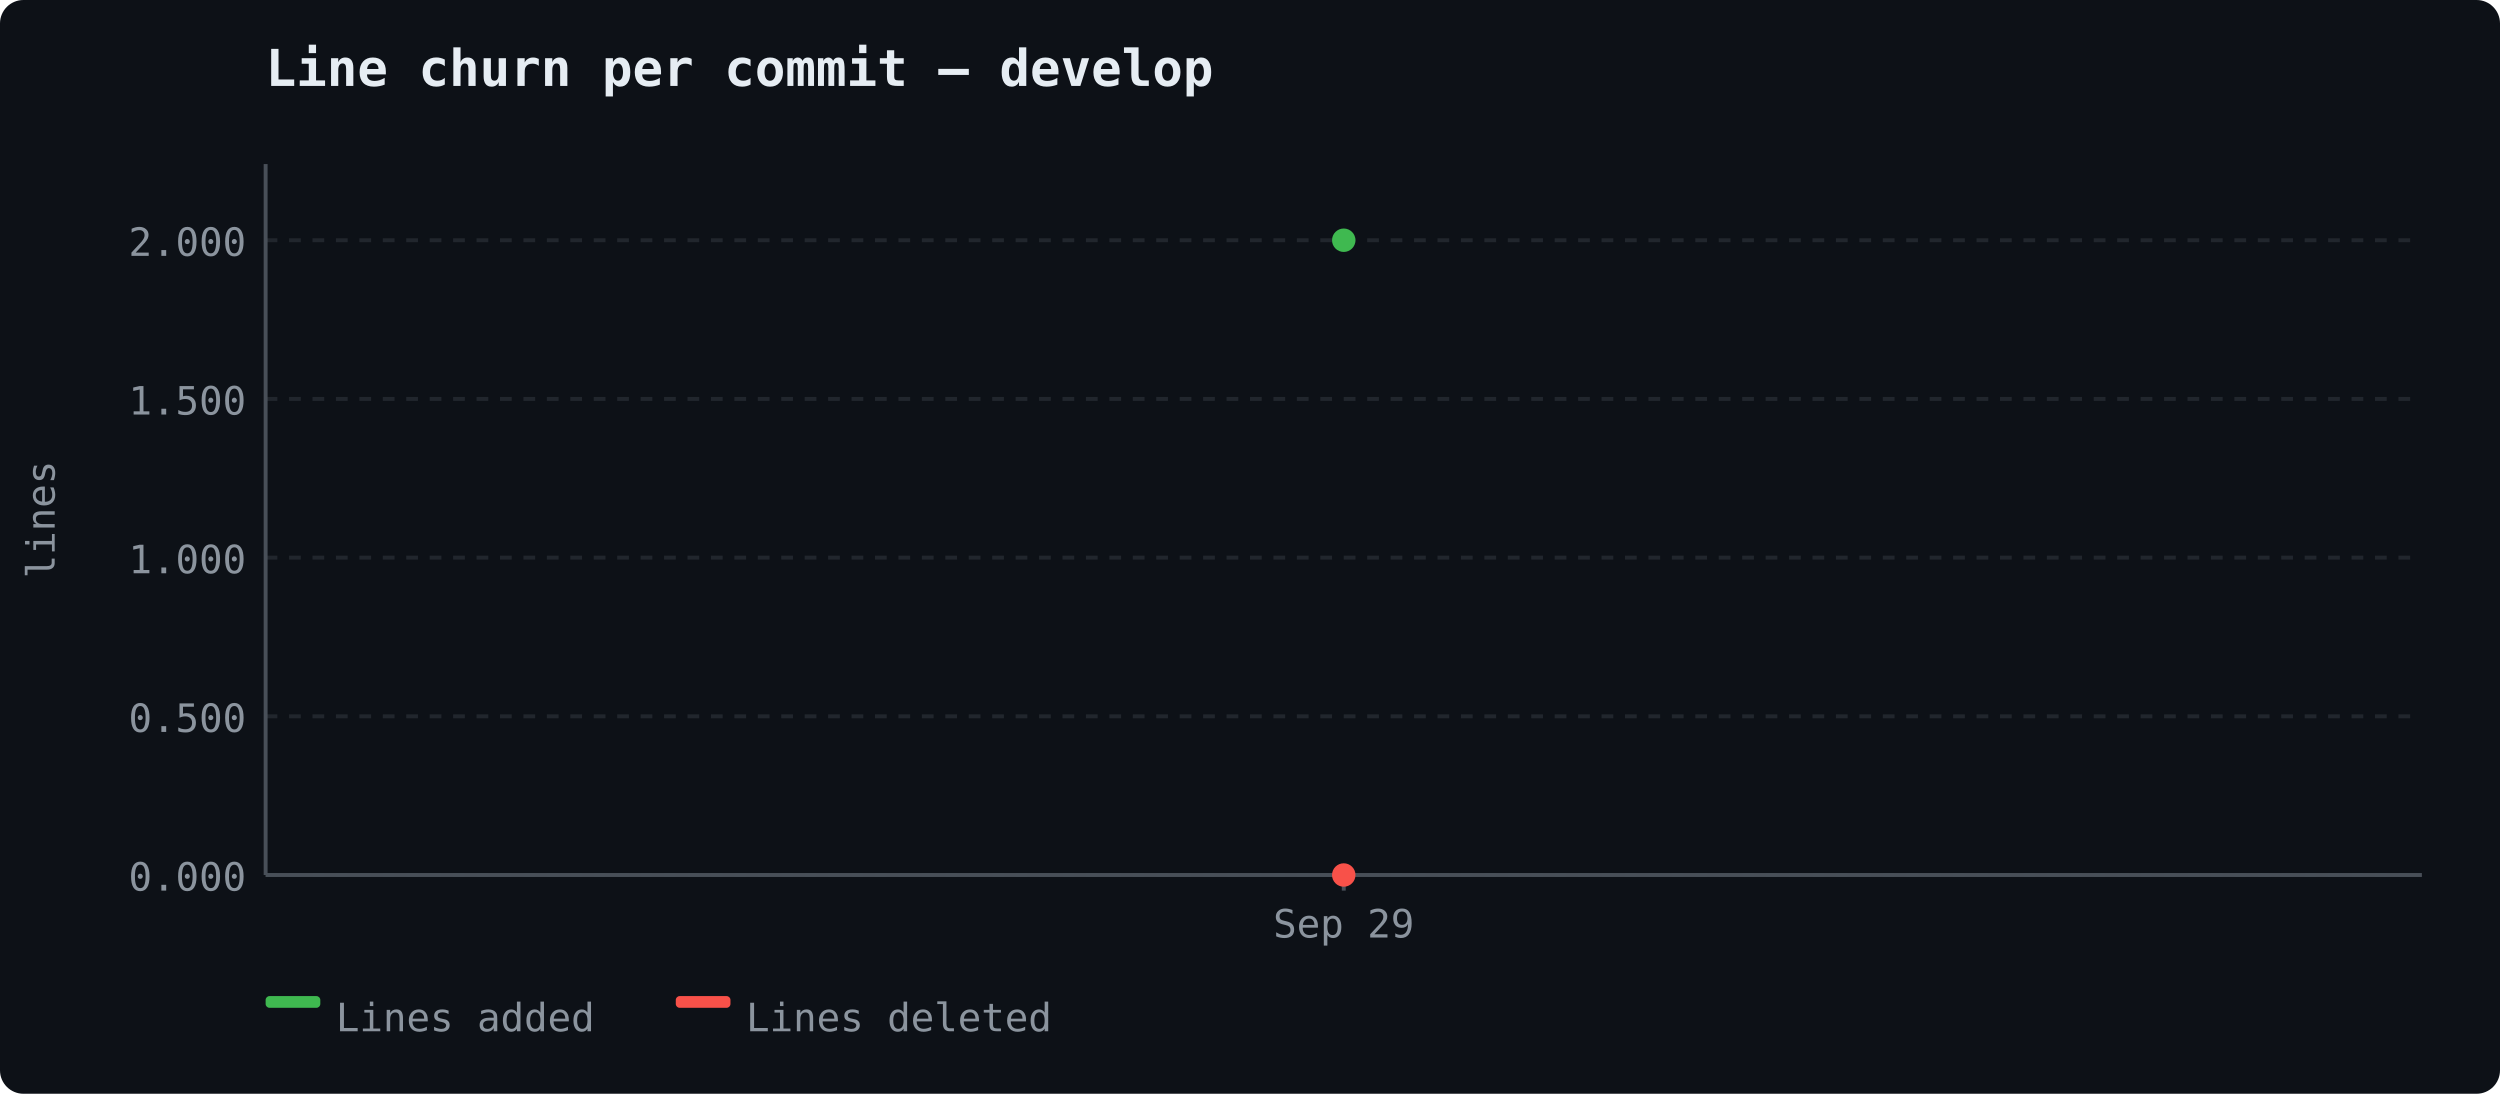
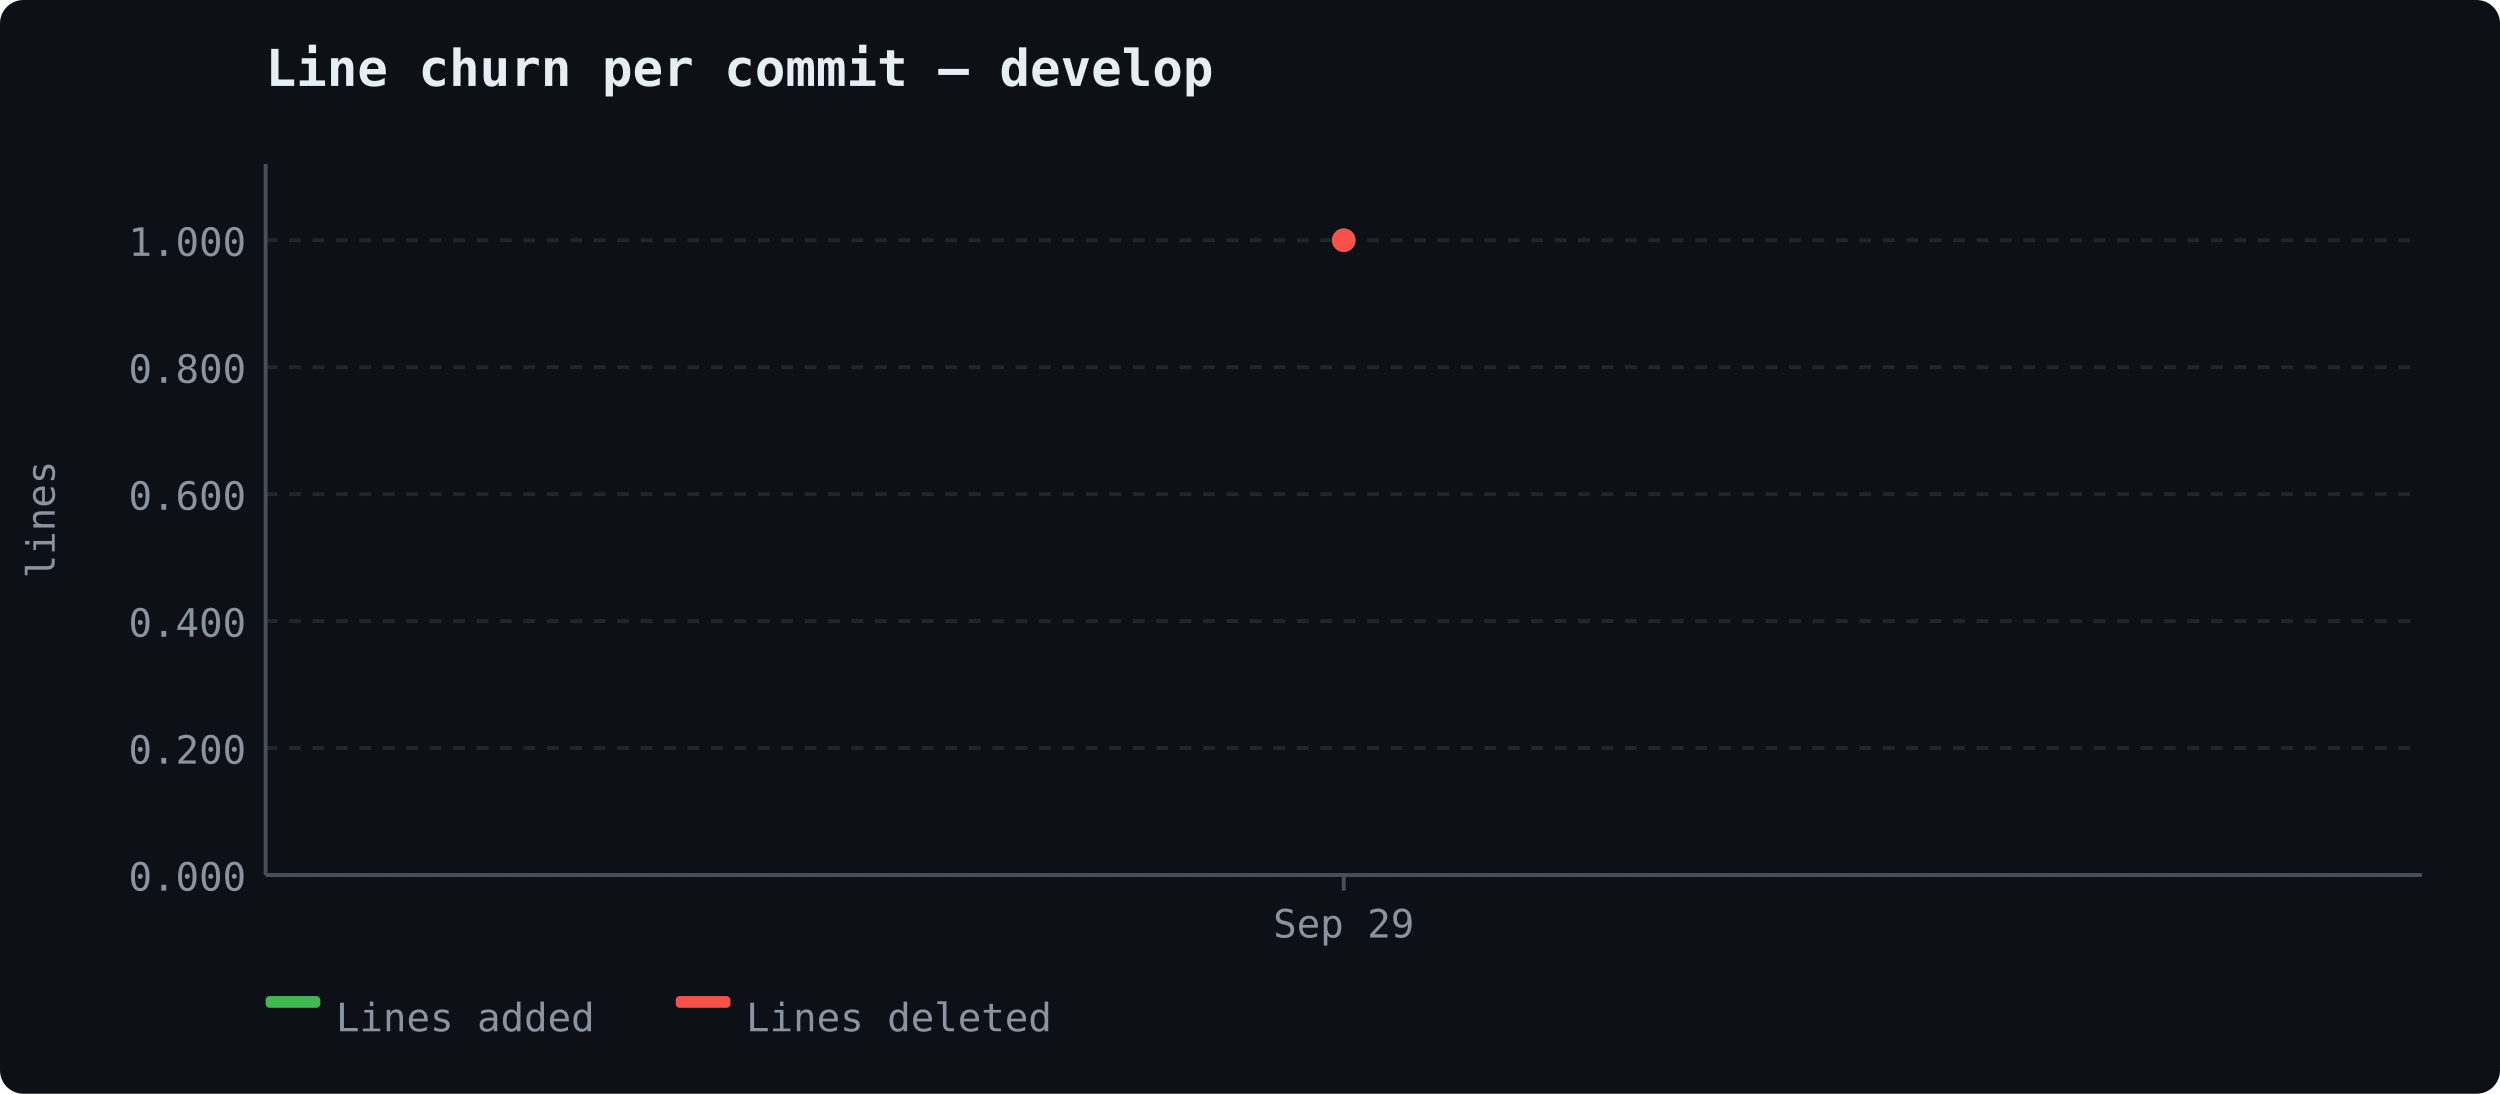
<svg xmlns="http://www.w3.org/2000/svg" width="640" height="280" viewBox="0 0 640 280">
  <rect width="640" height="280" fill="#0d1117" rx="6" />
  <text x="68" y="22" font-size="13" font-weight="600" fill="#e6edf3" font-family="ui-monospace, 'Cascadia Code', monospace">Line churn per commit — develop</text>
  <line x1="68" y1="224.0" x2="620" y2="224.0" stroke="#21262d" stroke-width="1" stroke-dasharray="3,3" />
  <text x="63" y="228.0" text-anchor="end" fill="#8b949e" font-size="10" font-family="ui-monospace, 'Cascadia Code', monospace">0.000</text>
-   <line x1="68" y1="183.375" x2="620" y2="183.375" stroke="#21262d" stroke-width="1" stroke-dasharray="3,3" />
-   <text x="63" y="187.375" text-anchor="end" fill="#8b949e" font-size="10" font-family="ui-monospace, 'Cascadia Code', monospace">0.500</text>
-   <line x1="68" y1="142.75" x2="620" y2="142.75" stroke="#21262d" stroke-width="1" stroke-dasharray="3,3" />
-   <text x="63" y="146.75" text-anchor="end" fill="#8b949e" font-size="10" font-family="ui-monospace, 'Cascadia Code', monospace">1.000</text>
-   <line x1="68" y1="102.125" x2="620" y2="102.125" stroke="#21262d" stroke-width="1" stroke-dasharray="3,3" />
-   <text x="63" y="106.125" text-anchor="end" fill="#8b949e" font-size="10" font-family="ui-monospace, 'Cascadia Code', monospace">1.500</text>
+   <line x1="68" y1="191.5" x2="620" y2="191.5" stroke="#21262d" stroke-width="1" stroke-dasharray="3,3" />
+   <text x="63" y="195.5" text-anchor="end" fill="#8b949e" font-size="10" font-family="ui-monospace, 'Cascadia Code', monospace">0.200</text>
+   <line x1="68" y1="159.0" x2="620" y2="159.0" stroke="#21262d" stroke-width="1" stroke-dasharray="3,3" />
+   <text x="63" y="163.0" text-anchor="end" fill="#8b949e" font-size="10" font-family="ui-monospace, 'Cascadia Code', monospace">0.400</text>
+   <line x1="68" y1="126.5" x2="620" y2="126.5" stroke="#21262d" stroke-width="1" stroke-dasharray="3,3" />
+   <text x="63" y="130.5" text-anchor="end" fill="#8b949e" font-size="10" font-family="ui-monospace, 'Cascadia Code', monospace">0.600</text>
+   <line x1="68" y1="94.0" x2="620" y2="94.0" stroke="#21262d" stroke-width="1" stroke-dasharray="3,3" />
+   <text x="63" y="98.0" text-anchor="end" fill="#8b949e" font-size="10" font-family="ui-monospace, 'Cascadia Code', monospace">0.800</text>
  <line x1="68" y1="61.5" x2="620" y2="61.5" stroke="#21262d" stroke-width="1" stroke-dasharray="3,3" />
-   <text x="63" y="65.5" text-anchor="end" fill="#8b949e" font-size="10" font-family="ui-monospace, 'Cascadia Code', monospace">2.000</text>
+   <text x="63" y="65.5" text-anchor="end" fill="#8b949e" font-size="10" font-family="ui-monospace, 'Cascadia Code', monospace">1.000</text>
  <line x1="68" y1="42" x2="68" y2="224" stroke="#484f58" stroke-width="1" />
  <line x1="68" y1="224" x2="620" y2="224" stroke="#484f58" stroke-width="1" />
  <text x="14" y="133" fill="#8b949e" font-family="ui-monospace, 'Cascadia Code', monospace" font-size="10" text-anchor="middle" transform="rotate(-90 14 133)">lines</text>
  <line x1="344.0" y1="224" x2="344.0" y2="228" stroke="#484f58" stroke-width="1" />
  <text x="344.0" y="240" text-anchor="middle" fill="#8b949e" font-size="10" font-family="ui-monospace, 'Cascadia Code', monospace">Sep 29</text>
  <circle cx="344.0" cy="61.5" r="3" fill="#3fb950" />
-   <circle cx="344.0" cy="224.0" r="3" fill="#f85149" />
+   <circle cx="344.0" cy="61.5" r="3" fill="#f85149" />
  <rect x="68" y="255" width="14" height="3" fill="#3fb950" rx="1" />
  <text x="86" y="264" fill="#8b949e" font-size="10" font-family="ui-monospace, 'Cascadia Code', monospace">Lines added</text>
  <rect x="173" y="255" width="14" height="3" fill="#f85149" rx="1" />
  <text x="191" y="264" fill="#8b949e" font-size="10" font-family="ui-monospace, 'Cascadia Code', monospace">Lines deleted</text>
</svg>
